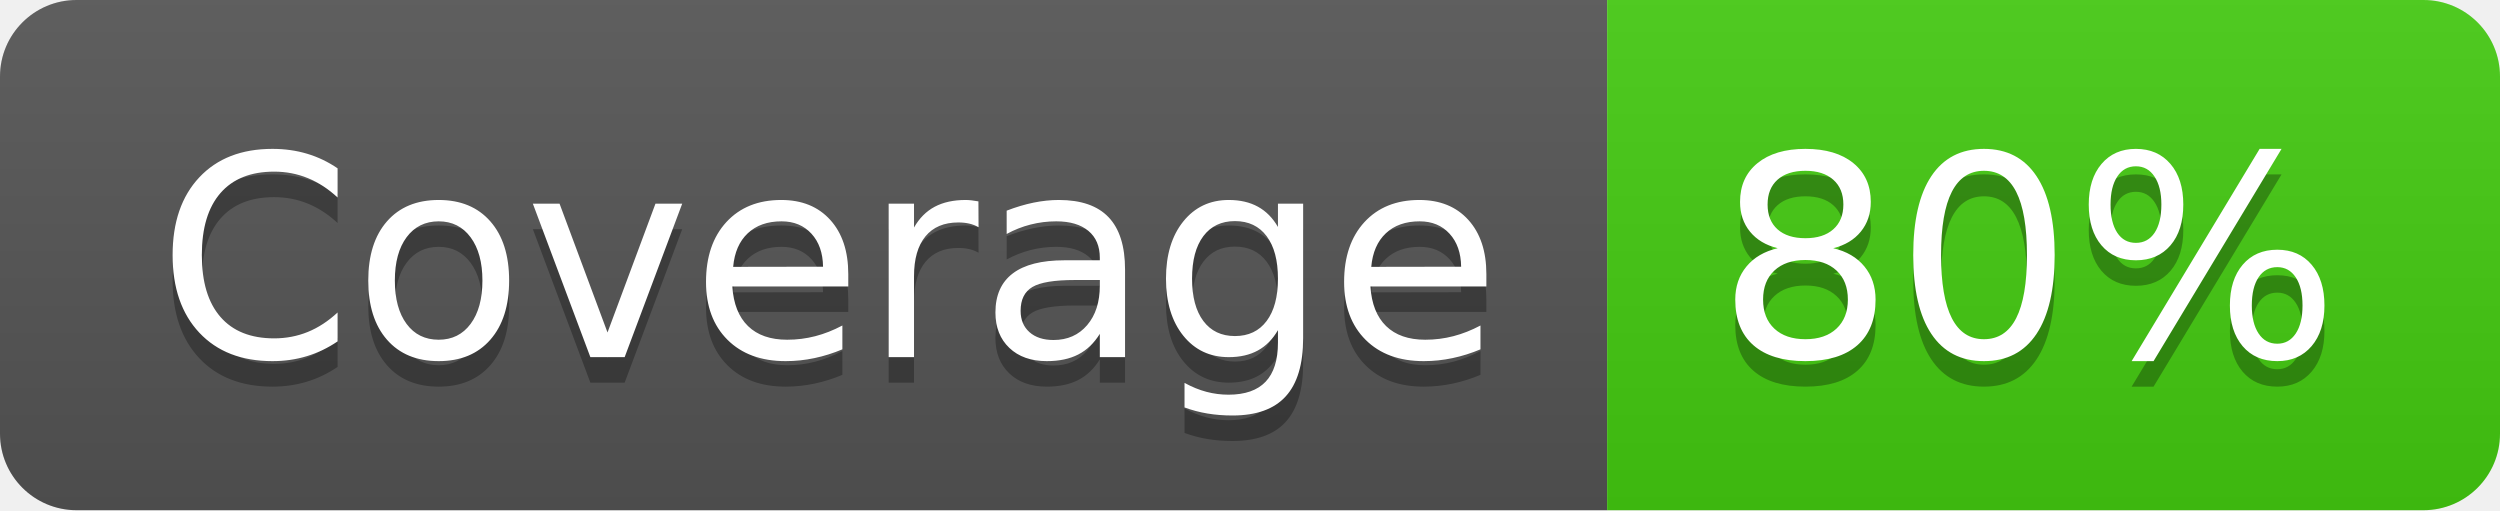
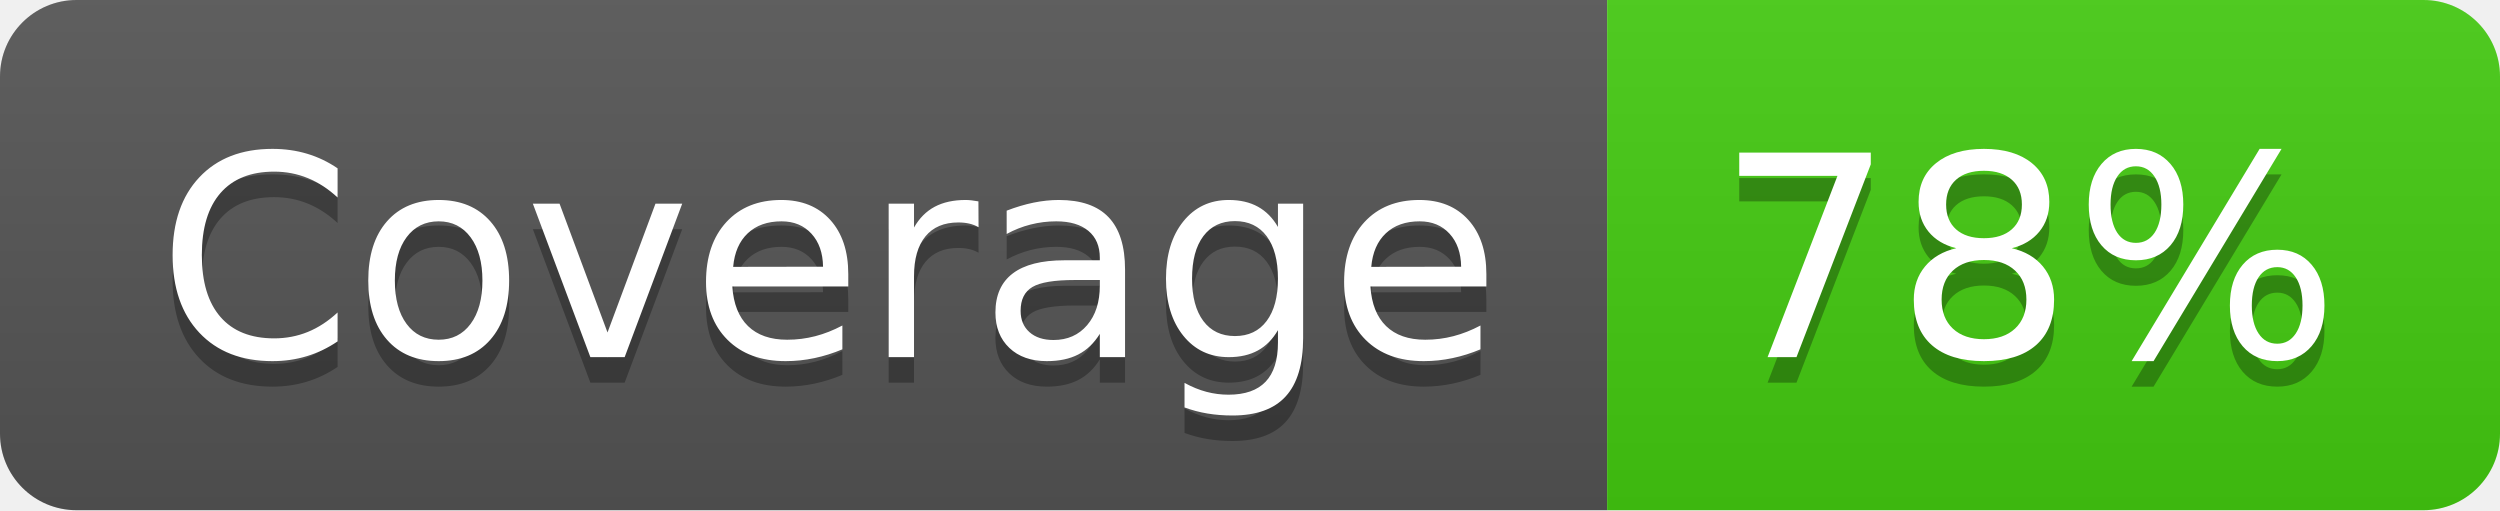
- <svg xmlns="http://www.w3.org/2000/svg" width="98" height="20" role="img" aria-label="Coverage: 80%">
+ <svg xmlns="http://www.w3.org/2000/svg" width="98" height="20" role="img" aria-label="Coverage: 78%">
  <linearGradient id="s" x2="0" y2="100%">
    <stop offset="0" stop-color="#bbb" stop-opacity=".1" />
    <stop offset="1" stop-opacity=".1" />
  </linearGradient>
  <clipPath id="r">
    <rect width="98" height="20" rx="3" fill="#fff" />
  </clipPath>
  <g clip-path="url(#r)">
    <rect width="63" height="20" fill="#555" />
    <rect x="63" width="35" height="20" fill="#4c1" />
    <rect width="98" height="20" fill="url(#s)" />
  </g>
  <g fill="#fff" text-anchor="middle" font-family="Verdana,Geneva,DejaVu Sans,sans-serif" text-rendering="geometricPrecision" font-size="110">
    <text aria-hidden="true" x="325" y="150" fill="#010101" fill-opacity=".3" transform="scale(.1)" textLength="530">Coverage</text>
    <text x="325" y="140" transform="scale(.1)" fill="#fff" textLength="530">Coverage</text>
-     <text aria-hidden="true" x="795" y="150" fill="#010101" fill-opacity=".3" transform="scale(.1)" textLength="250">80%</text>
-     <text x="795" y="140" transform="scale(.1)" fill="#fff" textLength="250">80%</text>
+     <text aria-hidden="true" x="795" y="150" fill="#010101" fill-opacity=".3" transform="scale(.1)" textLength="250">78%</text>
+     <text x="795" y="140" transform="scale(.1)" fill="#fff" textLength="250">78%</text>
  </g>
</svg>
